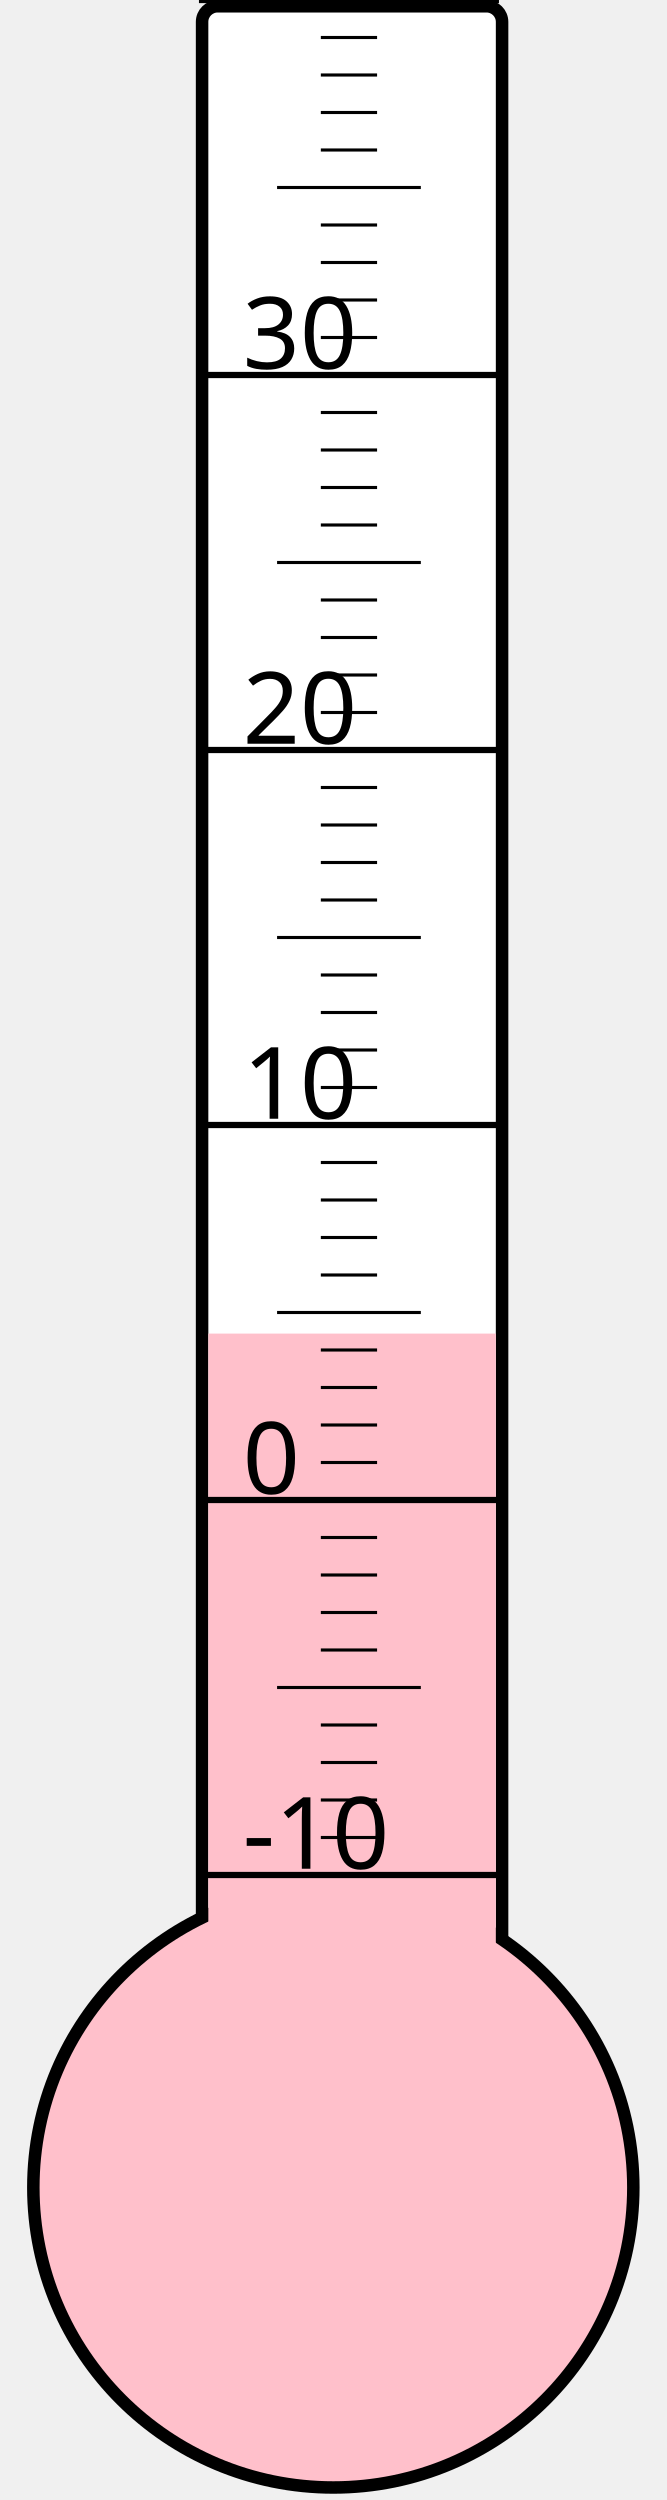
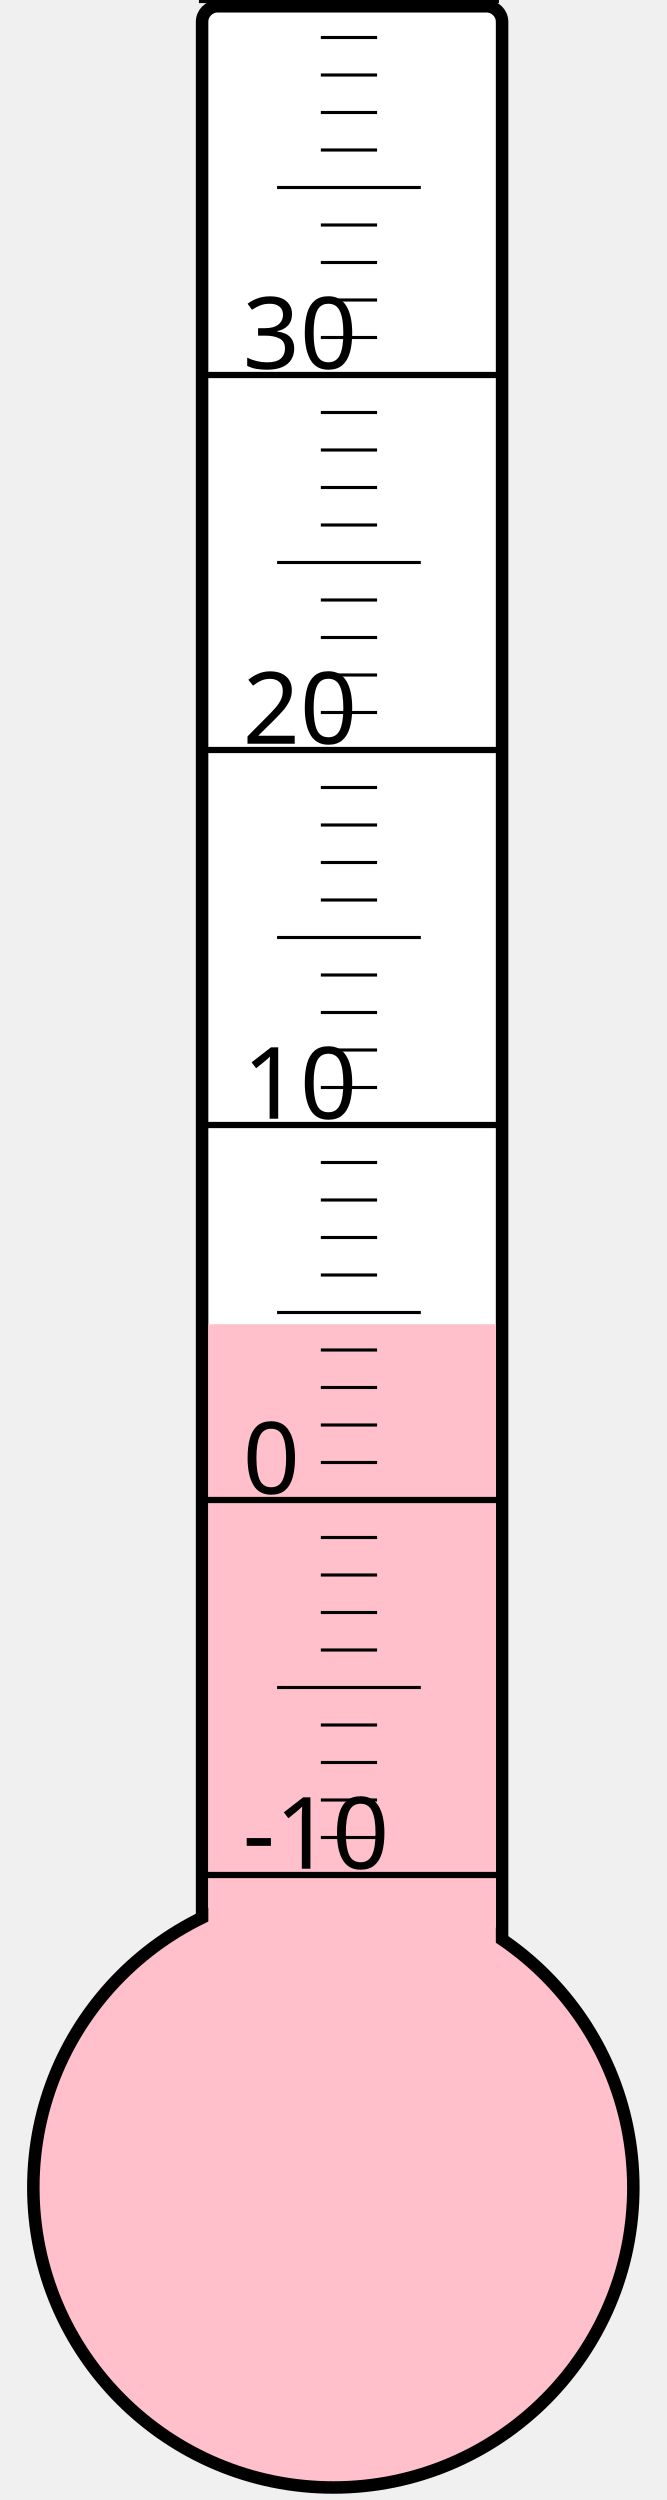
<svg xmlns="http://www.w3.org/2000/svg" width="40px" height="150px" viewBox="0 0 200 800">
  <rect width="200" height="800" x="0" y="0" style="fill: #ffffeb; fill-opacity: 0;" />
  <rect width="96" height="680" x="58" y="2" rx="5" ry="5" style="fill: white; fill-opacity: 1; stroke: black; stroke-width: 4;" />
  <circle cx="100" cy="700" r="96" style="fill: pink; stroke: black; stroke-width: 4;" />
-   <rect width="92" height="273.25" x="60" y="426.75" style="fill: pink; fill-opacity: 1; stroke-width: 0;" />
+   <rect width="92" height="276.25" x="60" y="423.75" style="fill: pink; fill-opacity: 1; stroke-width: 0;" />
  <text x="71" y="598" style="font-family: sans-serif; font-size: 24pt;">-10</text>
  <text x="71" y="478" style="font-family: sans-serif; font-size: 24pt;">0</text>
  <text x="71" y="358" style="font-family: sans-serif; font-size: 24pt;">10</text>
  <text x="71" y="238" style="font-family: sans-serif; font-size: 24pt;">20</text>
  <text x="71" y="118" style="font-family: sans-serif; font-size: 24pt;">30</text>
  <g style="stroke: black;">
    <line x1="57" y1="600" x2="153" y2="600" style="stroke-width: 2;" />
    <line x1="96" y1="588" x2="114" y2="588" style="stroke-width: 1;" />
    <line x1="96" y1="576" x2="114" y2="576" style="stroke-width: 1;" />
    <line x1="96" y1="564" x2="114" y2="564" style="stroke-width: 1;" />
    <line x1="96" y1="552" x2="114" y2="552" style="stroke-width: 1;" />
    <line x1="82" y1="540" x2="128" y2="540" style="stroke-width: 1;" />
    <line x1="96" y1="528" x2="114" y2="528" style="stroke-width: 1;" />
    <line x1="96" y1="516" x2="114" y2="516" style="stroke-width: 1;" />
    <line x1="96" y1="504" x2="114" y2="504" style="stroke-width: 1;" />
    <line x1="96" y1="492" x2="114" y2="492" style="stroke-width: 1;" />
    <line x1="57" y1="480" x2="153" y2="480" style="stroke-width: 2;" />
    <line x1="96" y1="468" x2="114" y2="468" style="stroke-width: 1;" />
    <line x1="96" y1="456" x2="114" y2="456" style="stroke-width: 1;" />
    <line x1="96" y1="444" x2="114" y2="444" style="stroke-width: 1;" />
    <line x1="96" y1="432" x2="114" y2="432" style="stroke-width: 1;" />
    <line x1="82" y1="420" x2="128" y2="420" style="stroke-width: 1;" />
    <line x1="96" y1="408" x2="114" y2="408" style="stroke-width: 1;" />
    <line x1="96" y1="396" x2="114" y2="396" style="stroke-width: 1;" />
    <line x1="96" y1="384" x2="114" y2="384" style="stroke-width: 1;" />
    <line x1="96" y1="372" x2="114" y2="372" style="stroke-width: 1;" />
    <line x1="57" y1="360" x2="153" y2="360" style="stroke-width: 2;" />
    <line x1="96" y1="348" x2="114" y2="348" style="stroke-width: 1;" />
    <line x1="96" y1="336" x2="114" y2="336" style="stroke-width: 1;" />
    <line x1="96" y1="324" x2="114" y2="324" style="stroke-width: 1;" />
    <line x1="96" y1="312" x2="114" y2="312" style="stroke-width: 1;" />
    <line x1="82" y1="300" x2="128" y2="300" style="stroke-width: 1;" />
    <line x1="96" y1="288" x2="114" y2="288" style="stroke-width: 1;" />
    <line x1="96" y1="276" x2="114" y2="276" style="stroke-width: 1;" />
    <line x1="96" y1="264" x2="114" y2="264" style="stroke-width: 1;" />
    <line x1="96" y1="252" x2="114" y2="252" style="stroke-width: 1;" />
    <line x1="57" y1="240" x2="153" y2="240" style="stroke-width: 2;" />
    <line x1="96" y1="228" x2="114" y2="228" style="stroke-width: 1;" />
    <line x1="96" y1="216" x2="114" y2="216" style="stroke-width: 1;" />
    <line x1="96" y1="204" x2="114" y2="204" style="stroke-width: 1;" />
    <line x1="96" y1="192" x2="114" y2="192" style="stroke-width: 1;" />
    <line x1="82" y1="180" x2="128" y2="180" style="stroke-width: 1;" />
    <line x1="96" y1="168" x2="114" y2="168" style="stroke-width: 1;" />
    <line x1="96" y1="156" x2="114" y2="156" style="stroke-width: 1;" />
    <line x1="96" y1="144" x2="114" y2="144" style="stroke-width: 1;" />
    <line x1="96" y1="132" x2="114" y2="132" style="stroke-width: 1;" />
    <line x1="57" y1="120" x2="153" y2="120" style="stroke-width: 2;" />
    <line x1="96" y1="108" x2="114" y2="108" style="stroke-width: 1;" />
    <line x1="96" y1="96" x2="114" y2="96" style="stroke-width: 1;" />
    <line x1="96" y1="84" x2="114" y2="84" style="stroke-width: 1;" />
    <line x1="96" y1="72" x2="114" y2="72" style="stroke-width: 1;" />
    <line x1="82" y1="60" x2="128" y2="60" style="stroke-width: 1;" />
    <line x1="96" y1="48" x2="114" y2="48" style="stroke-width: 1;" />
    <line x1="96" y1="36" x2="114" y2="36" style="stroke-width: 1;" />
    <line x1="96" y1="24" x2="114" y2="24" style="stroke-width: 1;" />
    <line x1="96" y1="12" x2="114" y2="12" style="stroke-width: 1;" />
    <line x1="57" y1="0" x2="153" y2="0" style="stroke-width: 2;" />
  </g>
</svg>
